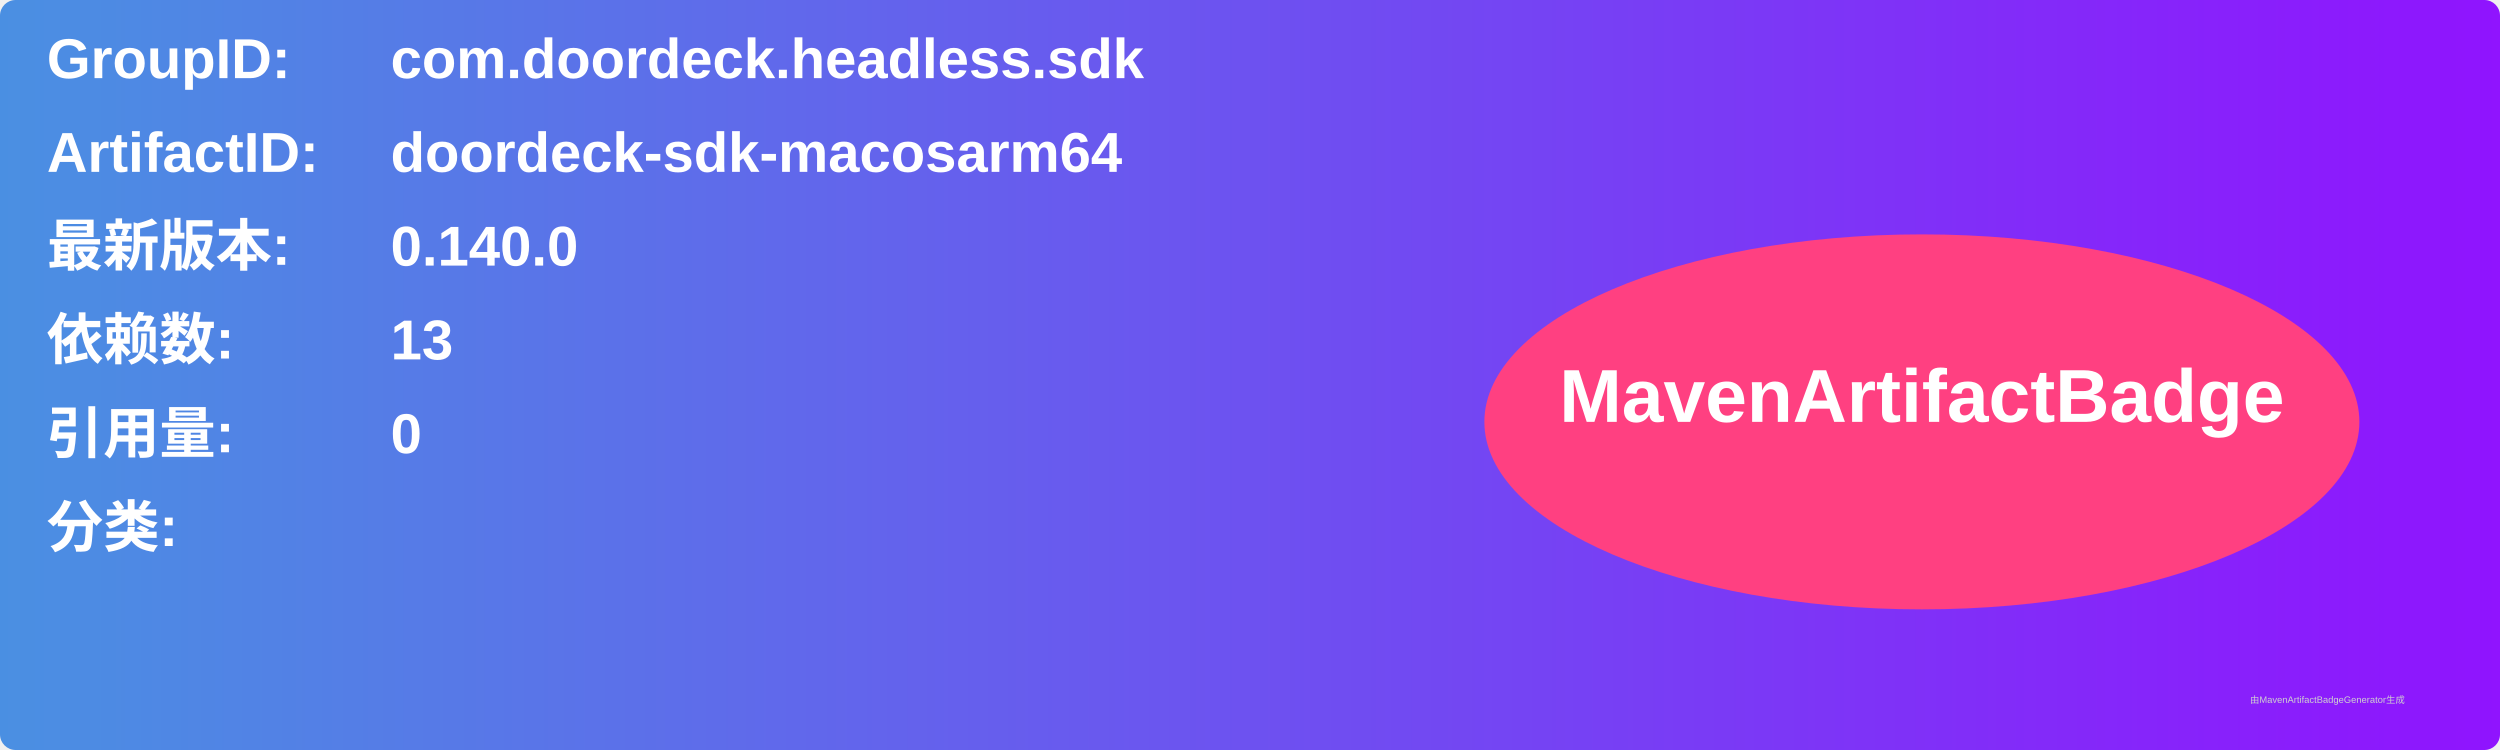
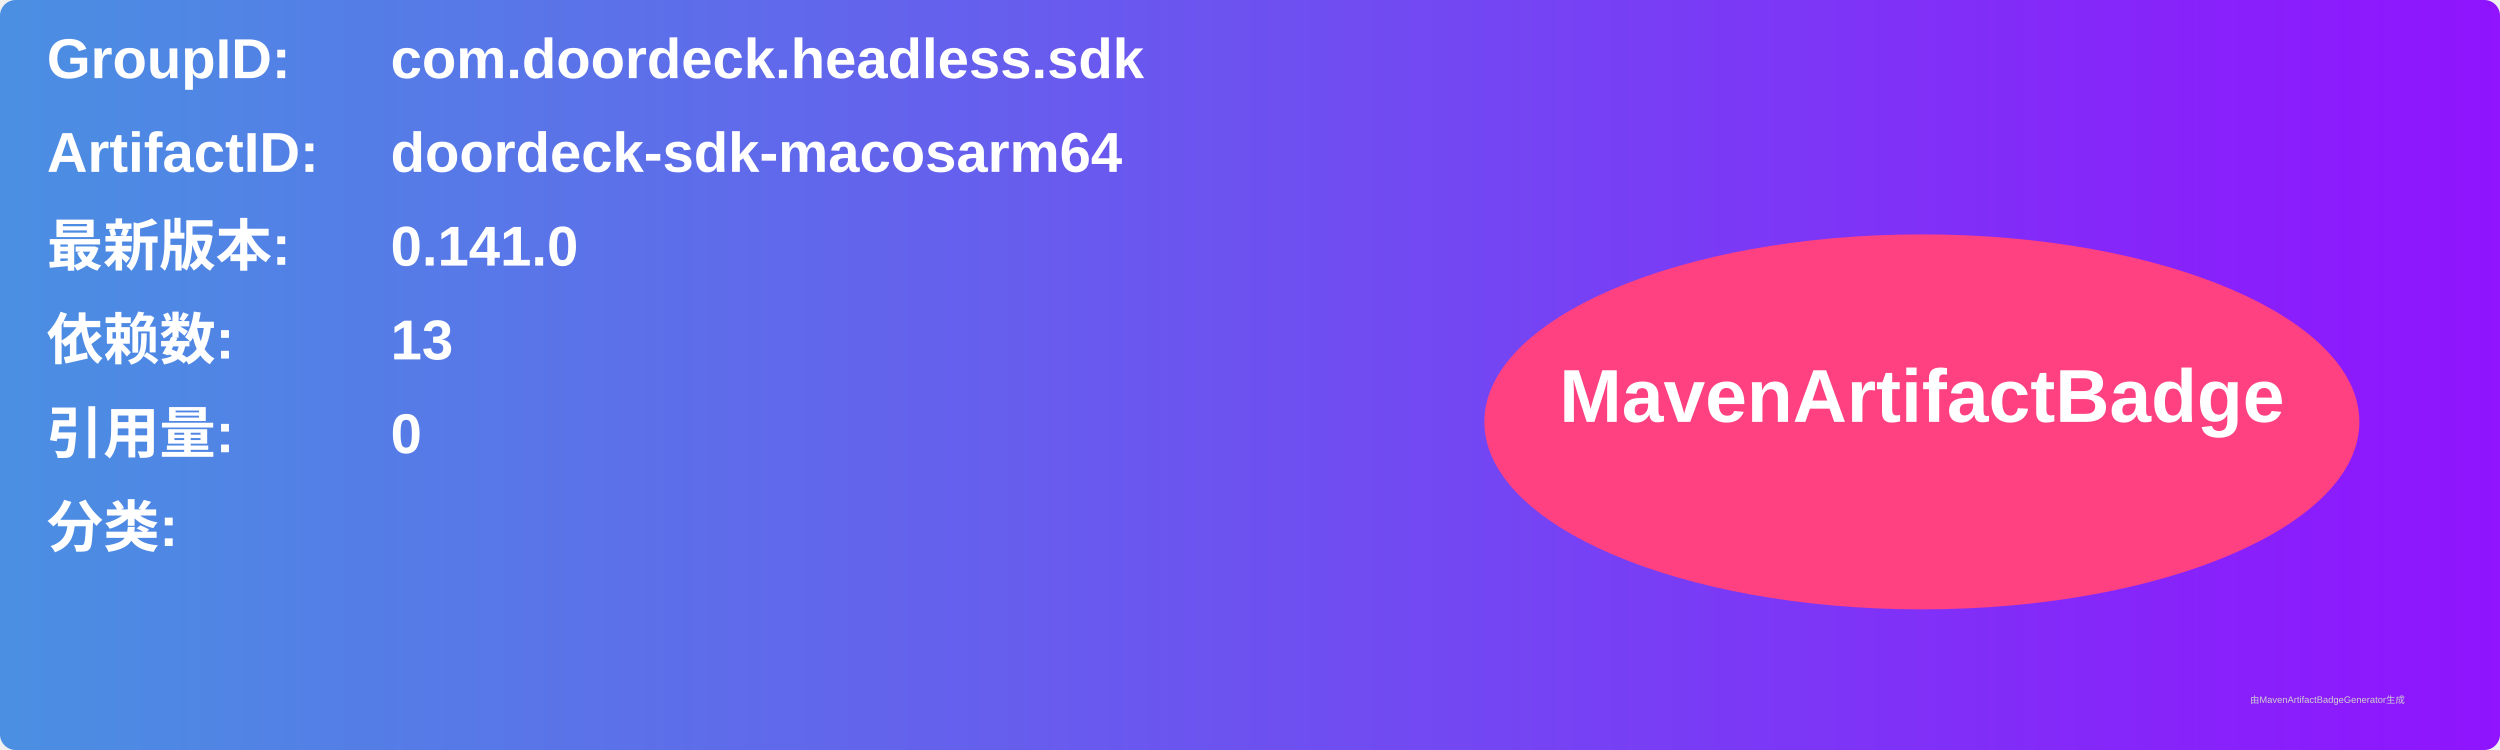
<svg xmlns="http://www.w3.org/2000/svg" width="800" height="240" viewBox="0 0 800 240">
  <linearGradient id="grad" x1="0%" y1="0%" x2="100%" y2="0%">
    <stop offset="0%" stop-color="#4a90e2" />
    <stop offset="100%" stop-color="#9013fe" />
  </linearGradient>
  <rect width="100%" height="100%" rx="5" ry="5" fill="url(#grad)" />
  <g transform="translate(15, 15)">
    <text x="0" y="10" font-family="Arial" font-size="18" fill="white" font-weight="bold" width="260">GroupID:</text>
    <text x="110" y="10" font-family="Arial" font-size="18" fill="white" font-weight="bold" width="460">com.doordeck.headless.sdk</text>
    <text x="0" y="40" font-family="Arial" font-size="18" fill="white" font-weight="bold" width="260">ArtifactID:</text>
    <text x="110" y="40" font-family="Arial" font-size="18" fill="white" font-weight="bold" width="460">doordeck-sdk-macosarm64</text>
    <text x="0" y="70" font-family="Arial" font-size="18" fill="white" font-weight="bold">最新版本:</text>
    <text x="110" y="70" font-family="Arial" font-size="18" fill="white" font-weight="bold">
-       <tspan font-weight="bold">0.140.0</tspan>
+       <tspan font-weight="bold">0.141.0</tspan>
    </text>
    <text x="0" y="100" font-family="Arial" font-size="18" fill="white" font-weight="bold">依赖数: </text>
    <text x="110" y="100" font-family="Arial" font-size="18" fill="white">
      <tspan font-weight="bold">13</tspan>
    </text>
    <text x="0" y="130" font-family="Arial" font-size="18" fill="white" font-weight="bold">引用量: </text>
    <text x="110" y="130" font-family="Arial" font-size="18" fill="white">
      <tspan font-weight="bold">0</tspan>
    </text>
    <text x="0" y="160" font-family="Arial" font-size="18" fill="white" font-weight="bold">分类:</text>
    <text x="10" y="190" font-family="Arial" font-size="10" fill="white">
      <tspan font-weight="bold" />
    </text>
    <ellipse cx="600" cy="120" rx="140" ry="60" fill="#ff4081" />
    <text x="600" y="120" text-anchor="middle" font-family="Arial" font-size="24" fill="white" font-weight="bold">MavenArtifactBadge</text>
  </g>
  <text x="720" y="225" font-family="Arial" font-size="3" fill="#d0d0d0">由MavenArtifactBadgeGenerator生成</text>
</svg>
